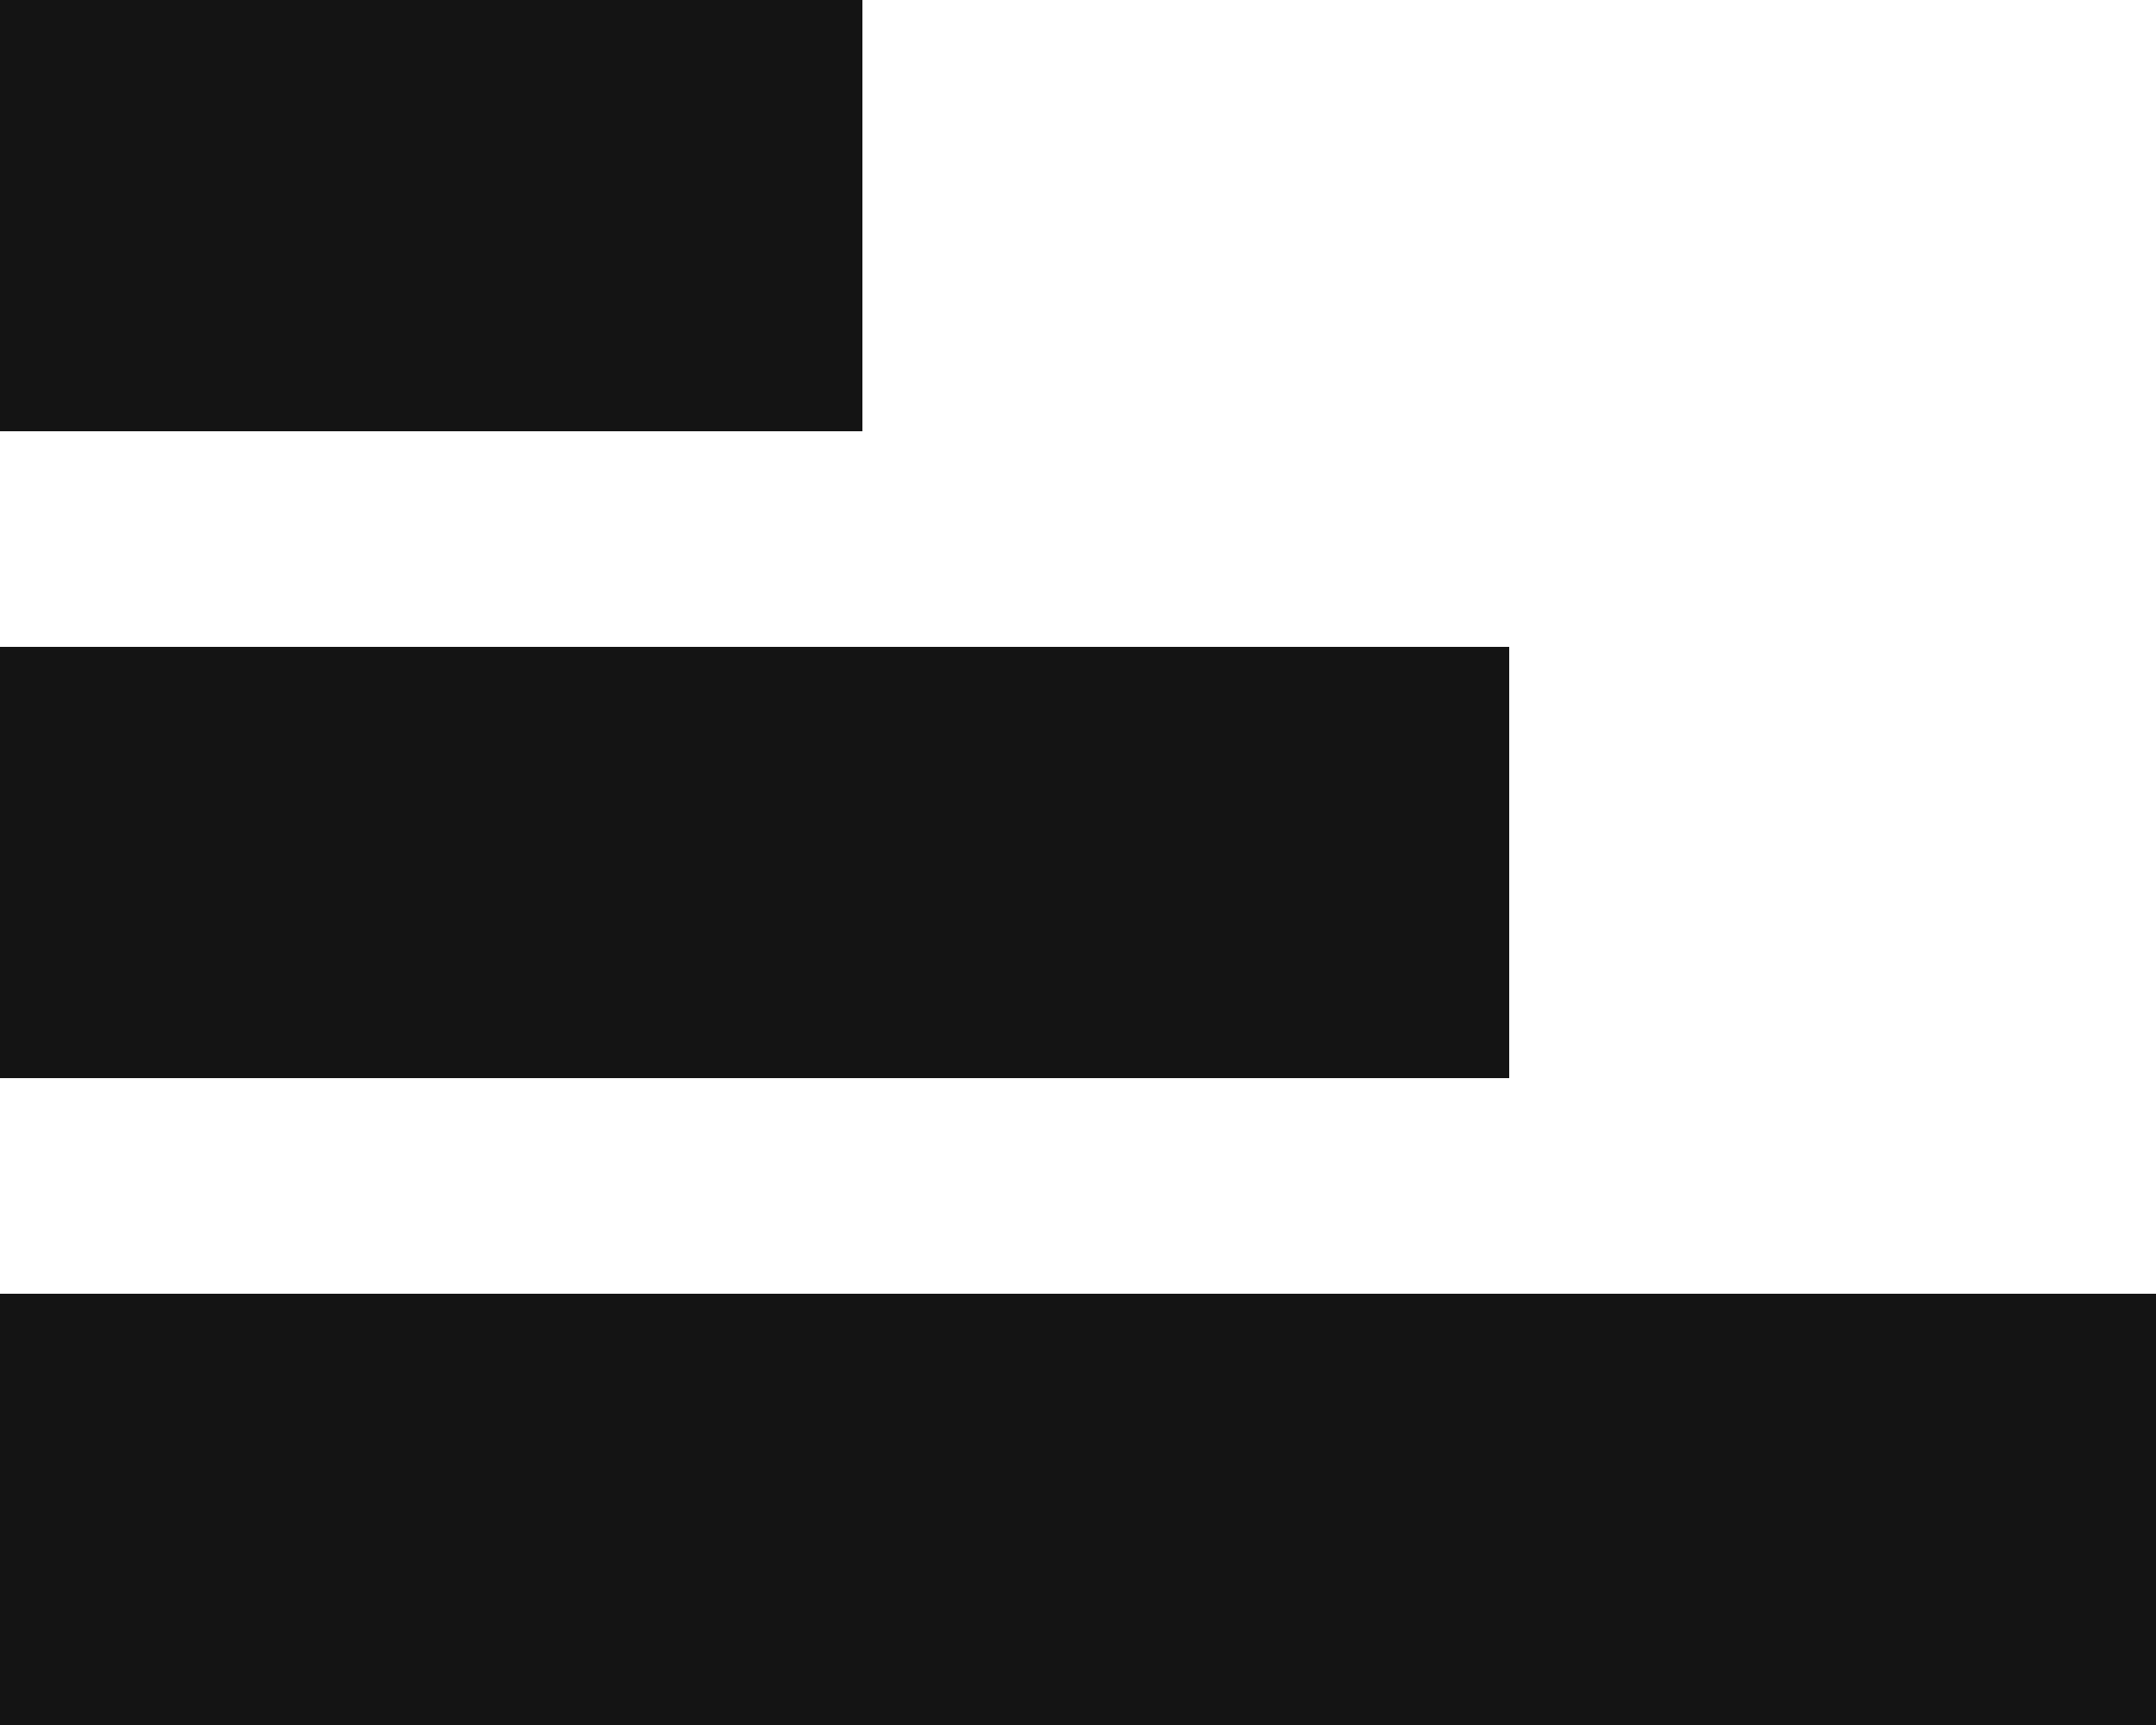
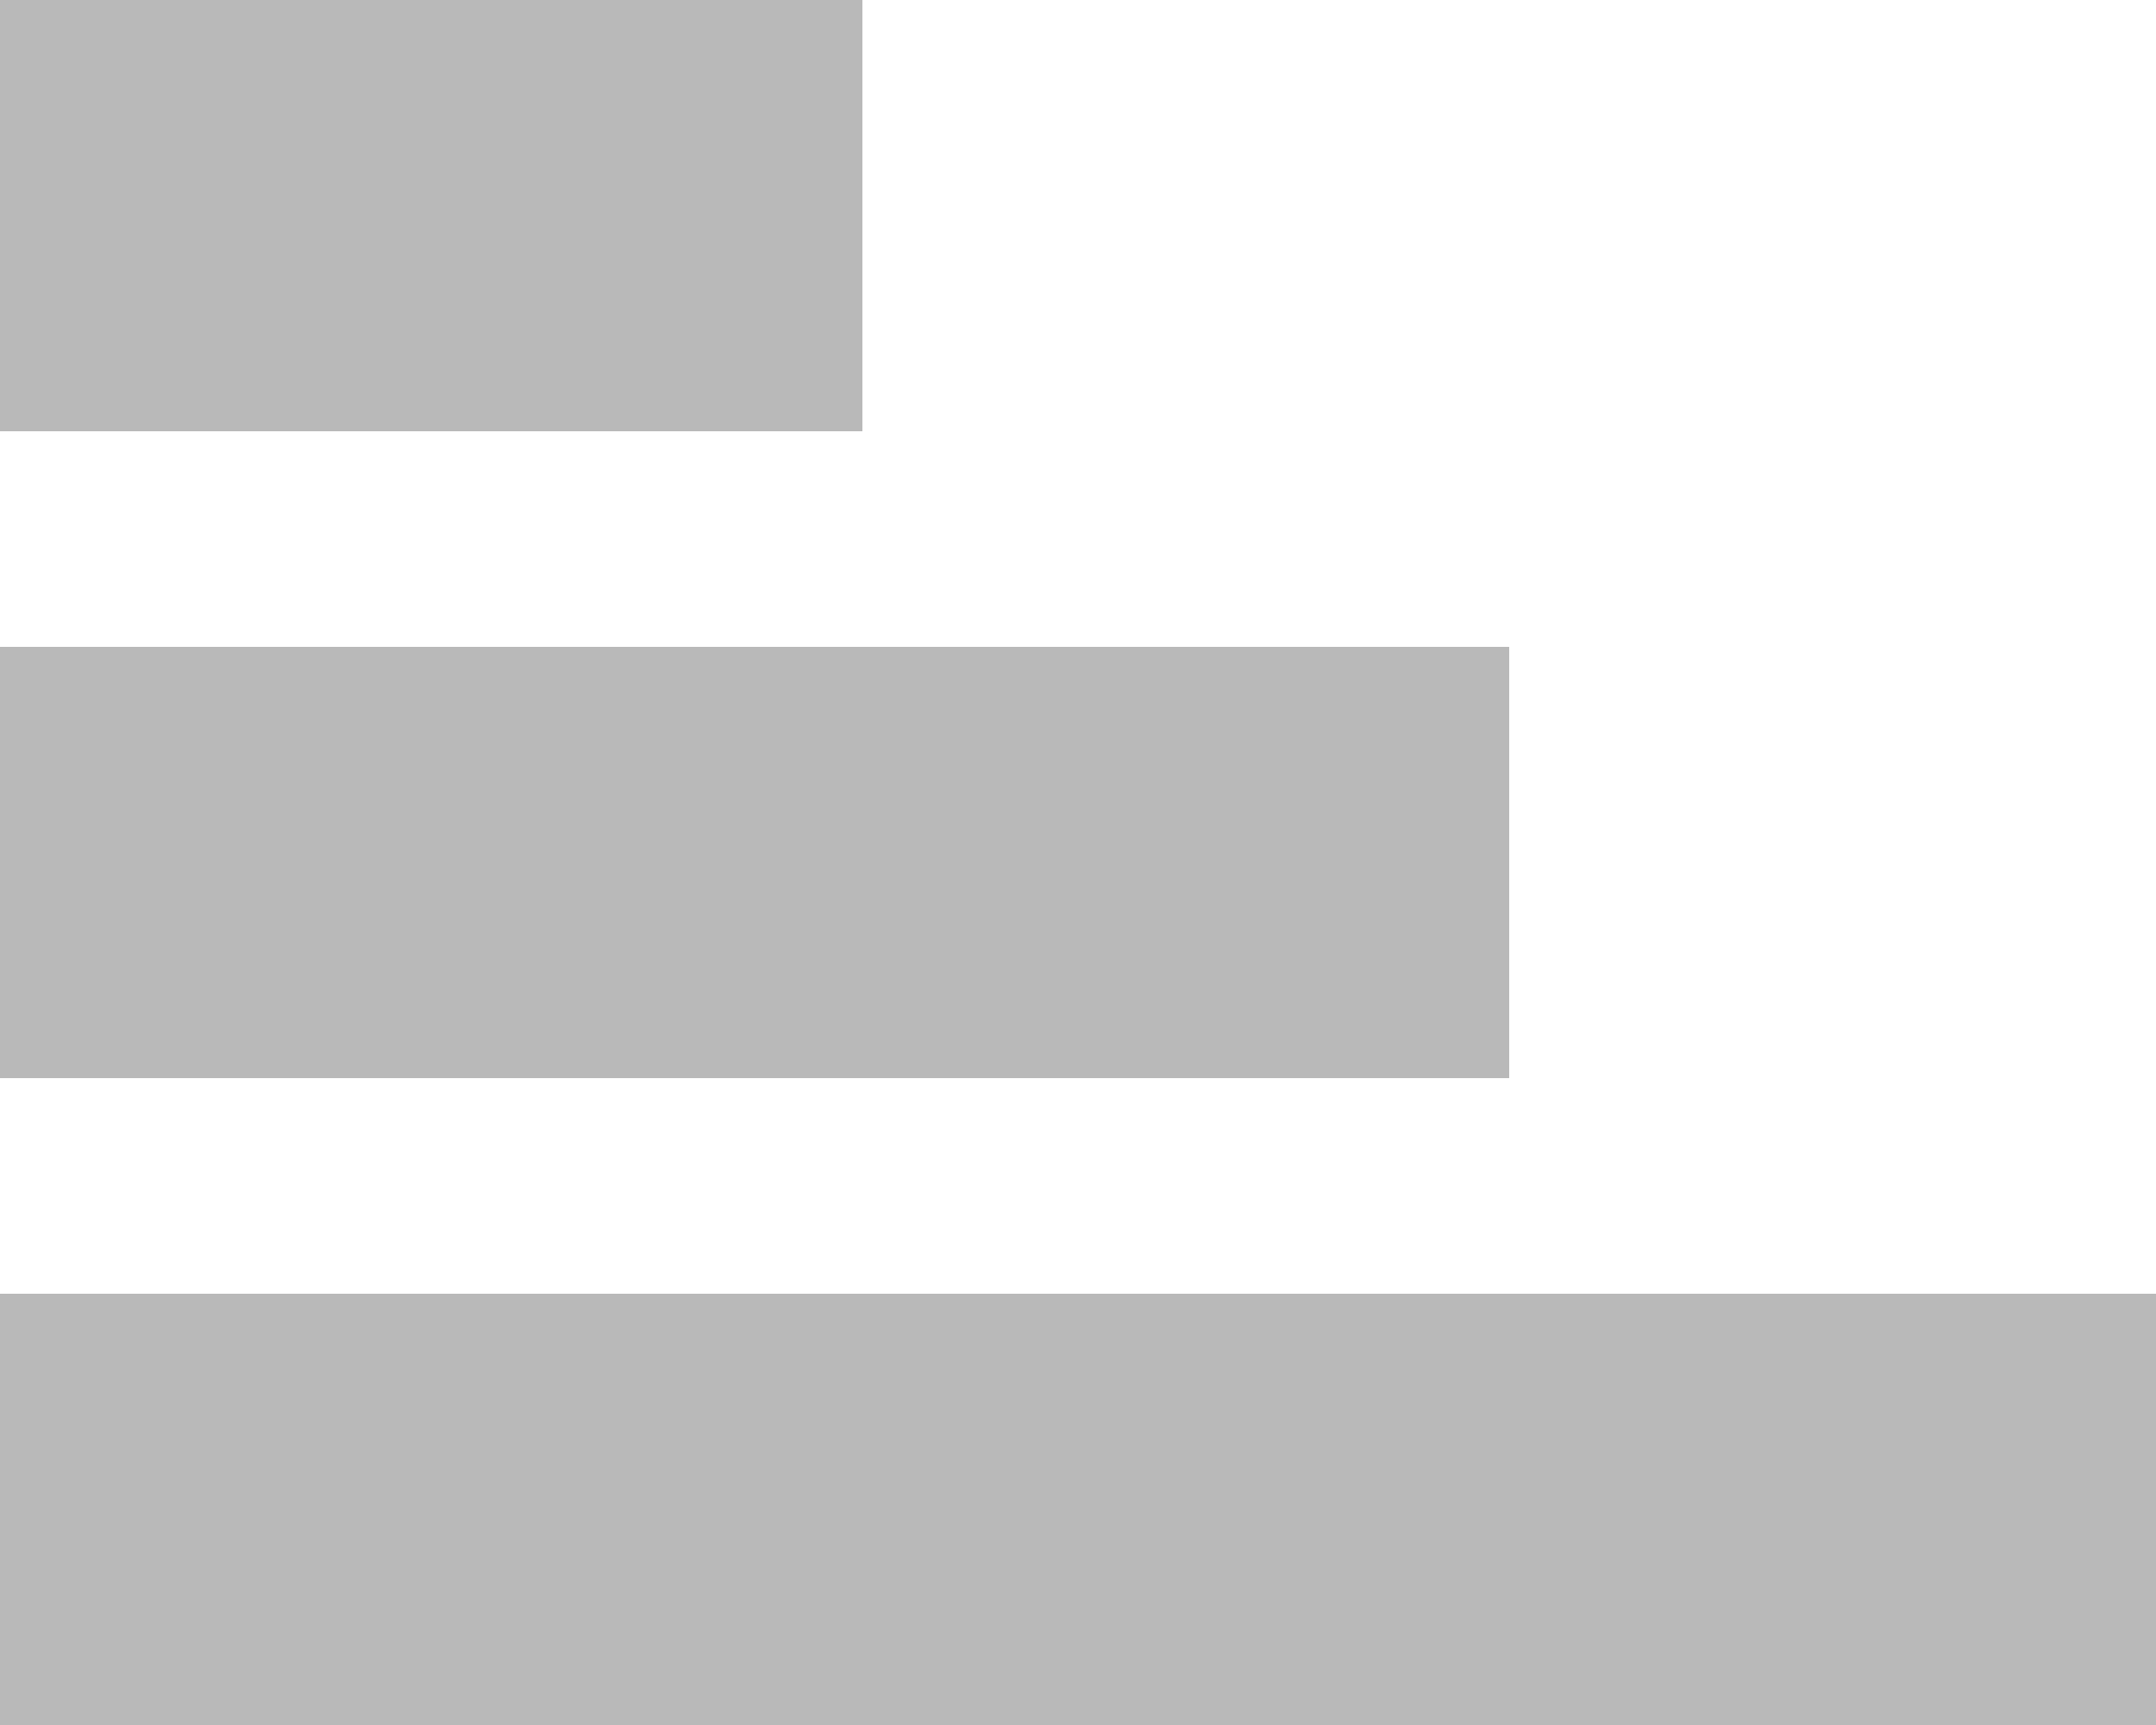
<svg xmlns="http://www.w3.org/2000/svg" width="10" height="8" viewBox="0 0 10 8">
-   <path d="M0 8h10V6H0zm0-3h7V3H0zm0-3h4V0H0z" fill="#141414" fill-rule="evenodd" />
+   <path d="M0 8h10V6H0zm0-3h7V3H0zm0-3h4V0H0z" fill="#B9B9B9" fill-rule="evenodd" />
</svg>
